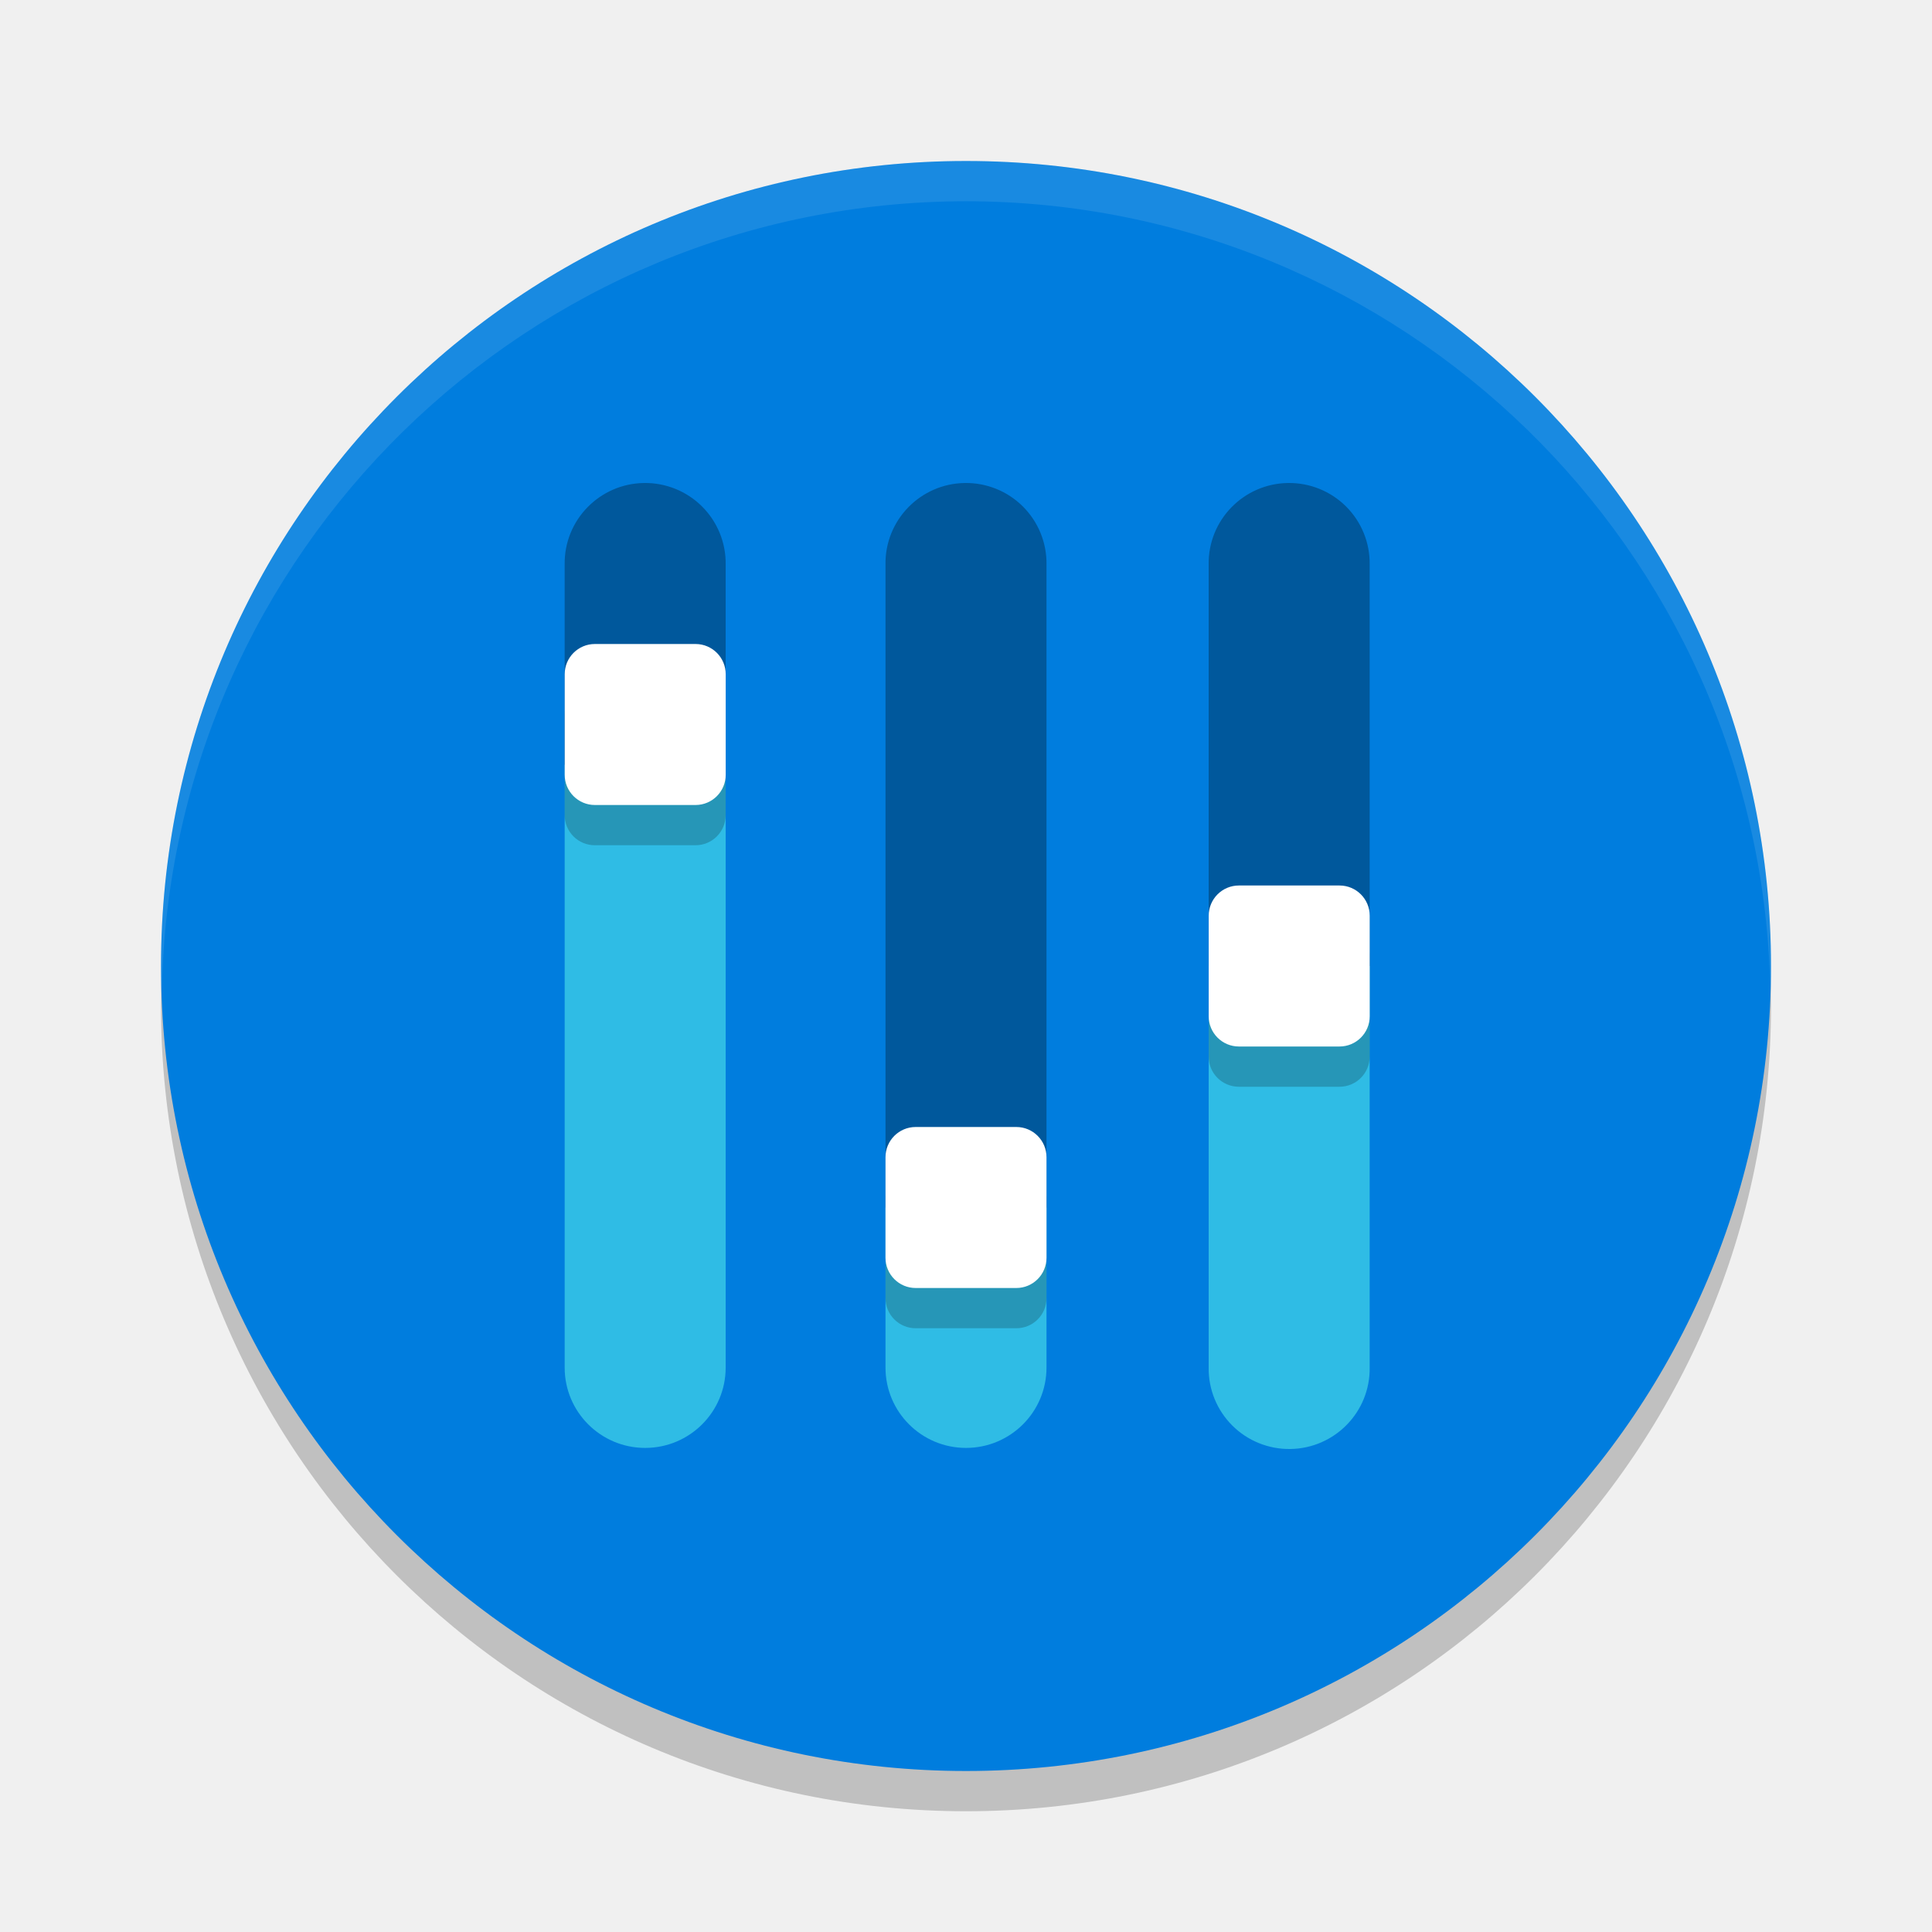
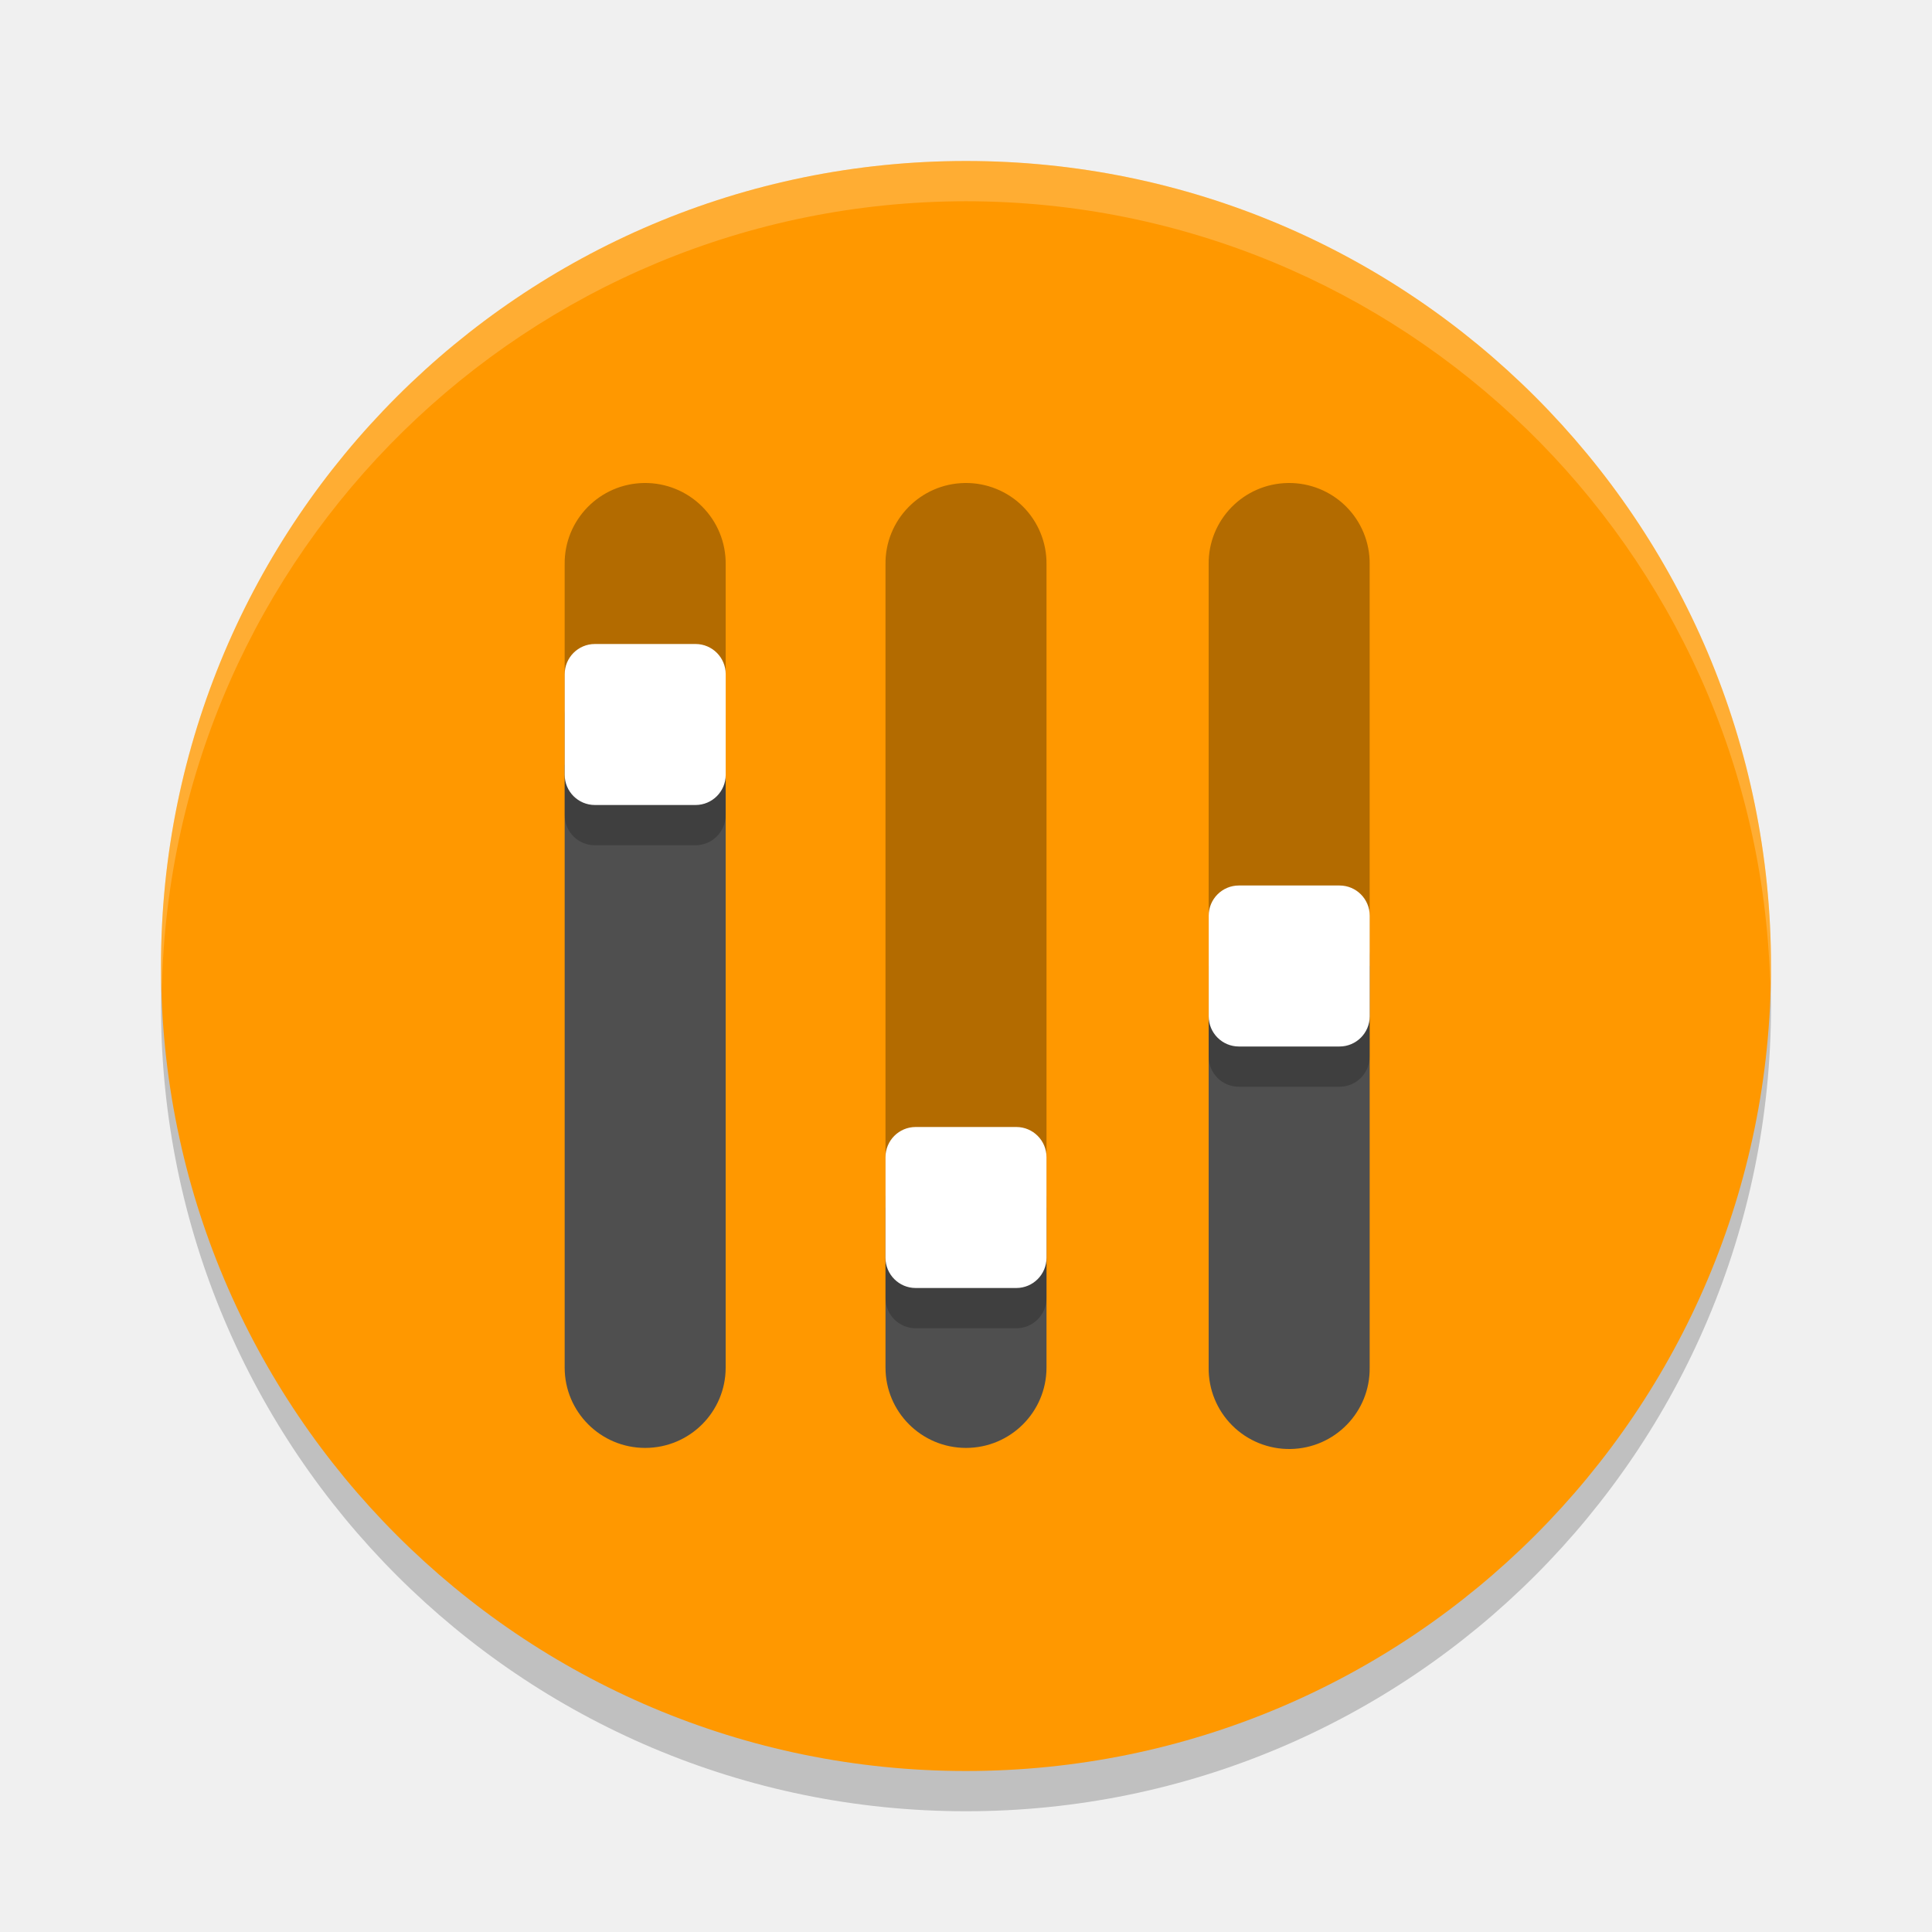
<svg xmlns="http://www.w3.org/2000/svg" width="48" height="48" version="1">
  <circle style="opacity:0.2" cx="24" cy="25" r="20" />
-   <circle style="fill:#007dde" cx="24" cy="24" r="20" />
+   <circle style="fill:#ff9800" cx="24" cy="24" r="20" />
  <path style="opacity:0.3" d="M 23.971 12 A 2 1.996 0 0 0 22 14.023 L 22 30 L 26 30 L 26 14.023 A 2 1.996 0 0 0 23.971 12 z" />
  <path style="opacity:0.3" d="m 16,12 a 2,1.996 0 0 0 -1.971,2.023 V 19 h 4 V 14.023 A 2,1.996 0 0 0 16,12 Z" />
  <path style="opacity:0.3" d="m 32,12 a 2,1.996 0 0 0 -1.971,2.023 V 24 h 4 V 14.023 A 2,1.996 0 0 0 32,12 Z" />
-   <path style="fill:#2fbce5" d="M 22 30 L 22 33.977 A 2 1.996 0 1 0 26 33.977 L 26 30 L 22 30 z" />
-   <path style="fill:#2fbce5" d="m 14.029,19 v 14.977 a 2,1.996 0 1 0 4,0 V 19 Z" />
-   <path style="fill:#2fbce5" d="m 30.029,24 v 9.977 A 2,1.996 0 0 0 32.059,36 2,1.996 0 0 0 34.029,33.977 V 24 Z" />
+   <path style="fill:#4f4f4f" d="M 22 30 L 22 33.977 A 2 1.996 0 1 0 26 33.977 L 26 30 L 22 30 z" />
+   <path style="fill:#4f4f4f" d="m 14.029,19 v 14.977 a 2,1.996 0 1 0 4,0 V 19 Z" />
+   <path style="fill:#4f4f4f" d="m 30.029,24 v 9.977 A 2,1.996 0 0 0 32.059,36 2,1.996 0 0 0 34.029,33.977 V 24 Z" />
  <path style="opacity:0.2" d="m 14.779,17 c -0.415,0 -0.75,0.335 -0.75,0.75 v 2.5 c 0,0.415 0.335,0.75 0.75,0.75 h 2.5 c 0.415,0 0.75,-0.335 0.75,-0.75 v -2.5 c 0,-0.415 -0.335,-0.75 -0.75,-0.75 z m 16,6 c -0.415,0 -0.75,0.335 -0.75,0.75 v 2.5 c 0,0.415 0.335,0.75 0.75,0.75 h 2.5 c 0.415,0 0.75,-0.335 0.75,-0.75 v -2.5 c 0,-0.415 -0.335,-0.75 -0.75,-0.75 z M 22.75,29 C 22.334,29 22,29.334 22,29.75 v 2.5 c 0,0.415 0.335,0.75 0.75,0.75 h 2.5 C 25.666,33 26,32.666 26,32.25 v -2.5 C 26,29.334 25.666,29 25.25,29 Z" />
  <rect style="fill:#ffffff" width="4" height="4" x="14.03" y="16" rx=".75" ry=".75" />
  <rect style="fill:#ffffff" width="4" height="4" x="22" y="28" rx=".75" ry=".75" />
  <rect style="fill:#ffffff" width="4" height="4" x="30.03" y="22" rx=".75" ry=".75" />
-   <path style="opacity:0.1;fill:#ffffff" d="M 24 4 A 20 20 0 0 0 4 24 A 20 20 0 0 0 4.021 24.582 A 20 20 0 0 1 24 5 A 20 20 0 0 1 43.979 24.418 A 20 20 0 0 0 44 24 A 20 20 0 0 0 24 4 z" />
+   <path style="opacity:0.2;fill:#ffffff" d="M 24 4 A 20 20 0 0 0 4 24 A 20 20 0 0 0 4.021 24.582 A 20 20 0 0 1 24 5 A 20 20 0 0 1 43.979 24.418 A 20 20 0 0 0 44 24 A 20 20 0 0 0 24 4 z" />
</svg>
